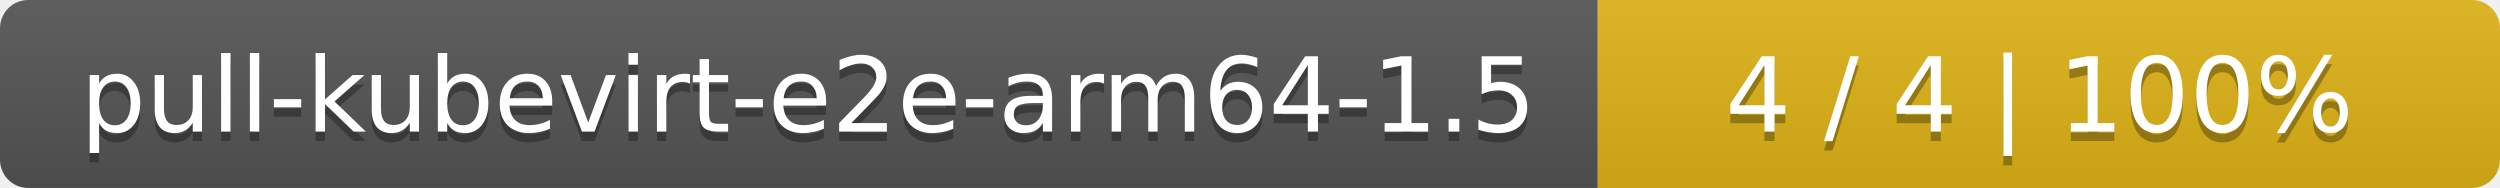
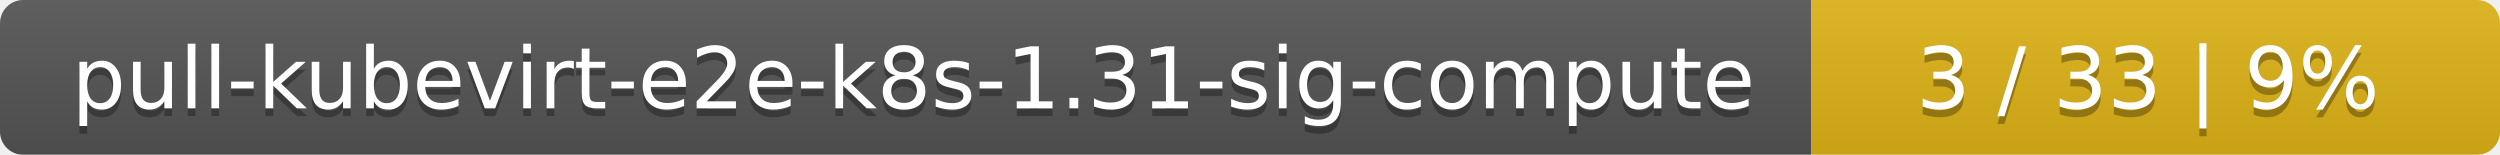
- <svg xmlns="http://www.w3.org/2000/svg" width="266" height="20">
+ <svg xmlns="http://www.w3.org/2000/svg" width="323" height="20">
  <linearGradient id="smooth" x2="0" y2="100%">
    <stop offset="0" stop-color="#bbb" stop-opacity=".1" />
    <stop offset="1" stop-opacity=".1" />
  </linearGradient>
  <mask id="round">
-     <rect width="266" height="20" rx="3" fill="#fff" />
+     <rect width="323" height="20" rx="3" fill="#fff" />
  </mask>
  <g mask="url(#round)">
-     <rect width="170" height="20" fill="#555" />
-     <rect x="170" width="96" height="20" fill="#dfb317" />
-     <rect width="266" height="20" fill="url(#smooth)" />
+     <rect width="234" height="20" fill="#555" />
+     <rect x="234" width="89" height="20" fill="#dfb317" />
+     <rect width="323" height="20" fill="url(#smooth)" />
  </g>
  <g fill="#fff" text-anchor="middle" font-family="DejaVu Sans,Verdana,Geneva,sans-serif" font-size="11">
-     <text x="86" y="15" fill="#010101" fill-opacity=".3">pull-kubevirt-e2e-arm64-1.5</text>
-     <text x="86" y="14">pull-kubevirt-e2e-arm64-1.5</text>
-     <text x="217" y="15" fill="#010101" fill-opacity=".3">4 / 4    |    100%</text>
-     <text x="217" y="14">4 / 4    |    100%</text>
+     <text x="118" y="15" fill="#010101" fill-opacity=".3">pull-kubevirt-e2e-k8s-1.31-sig-compute</text>
+     <text x="118" y="14">pull-kubevirt-e2e-k8s-1.31-sig-compute</text>
+     <text x="277.5" y="15" fill="#010101" fill-opacity=".3">3 / 33    |    9%</text>
+     <text x="277.5" y="14">3 / 33    |    9%</text>
  </g>
</svg>
